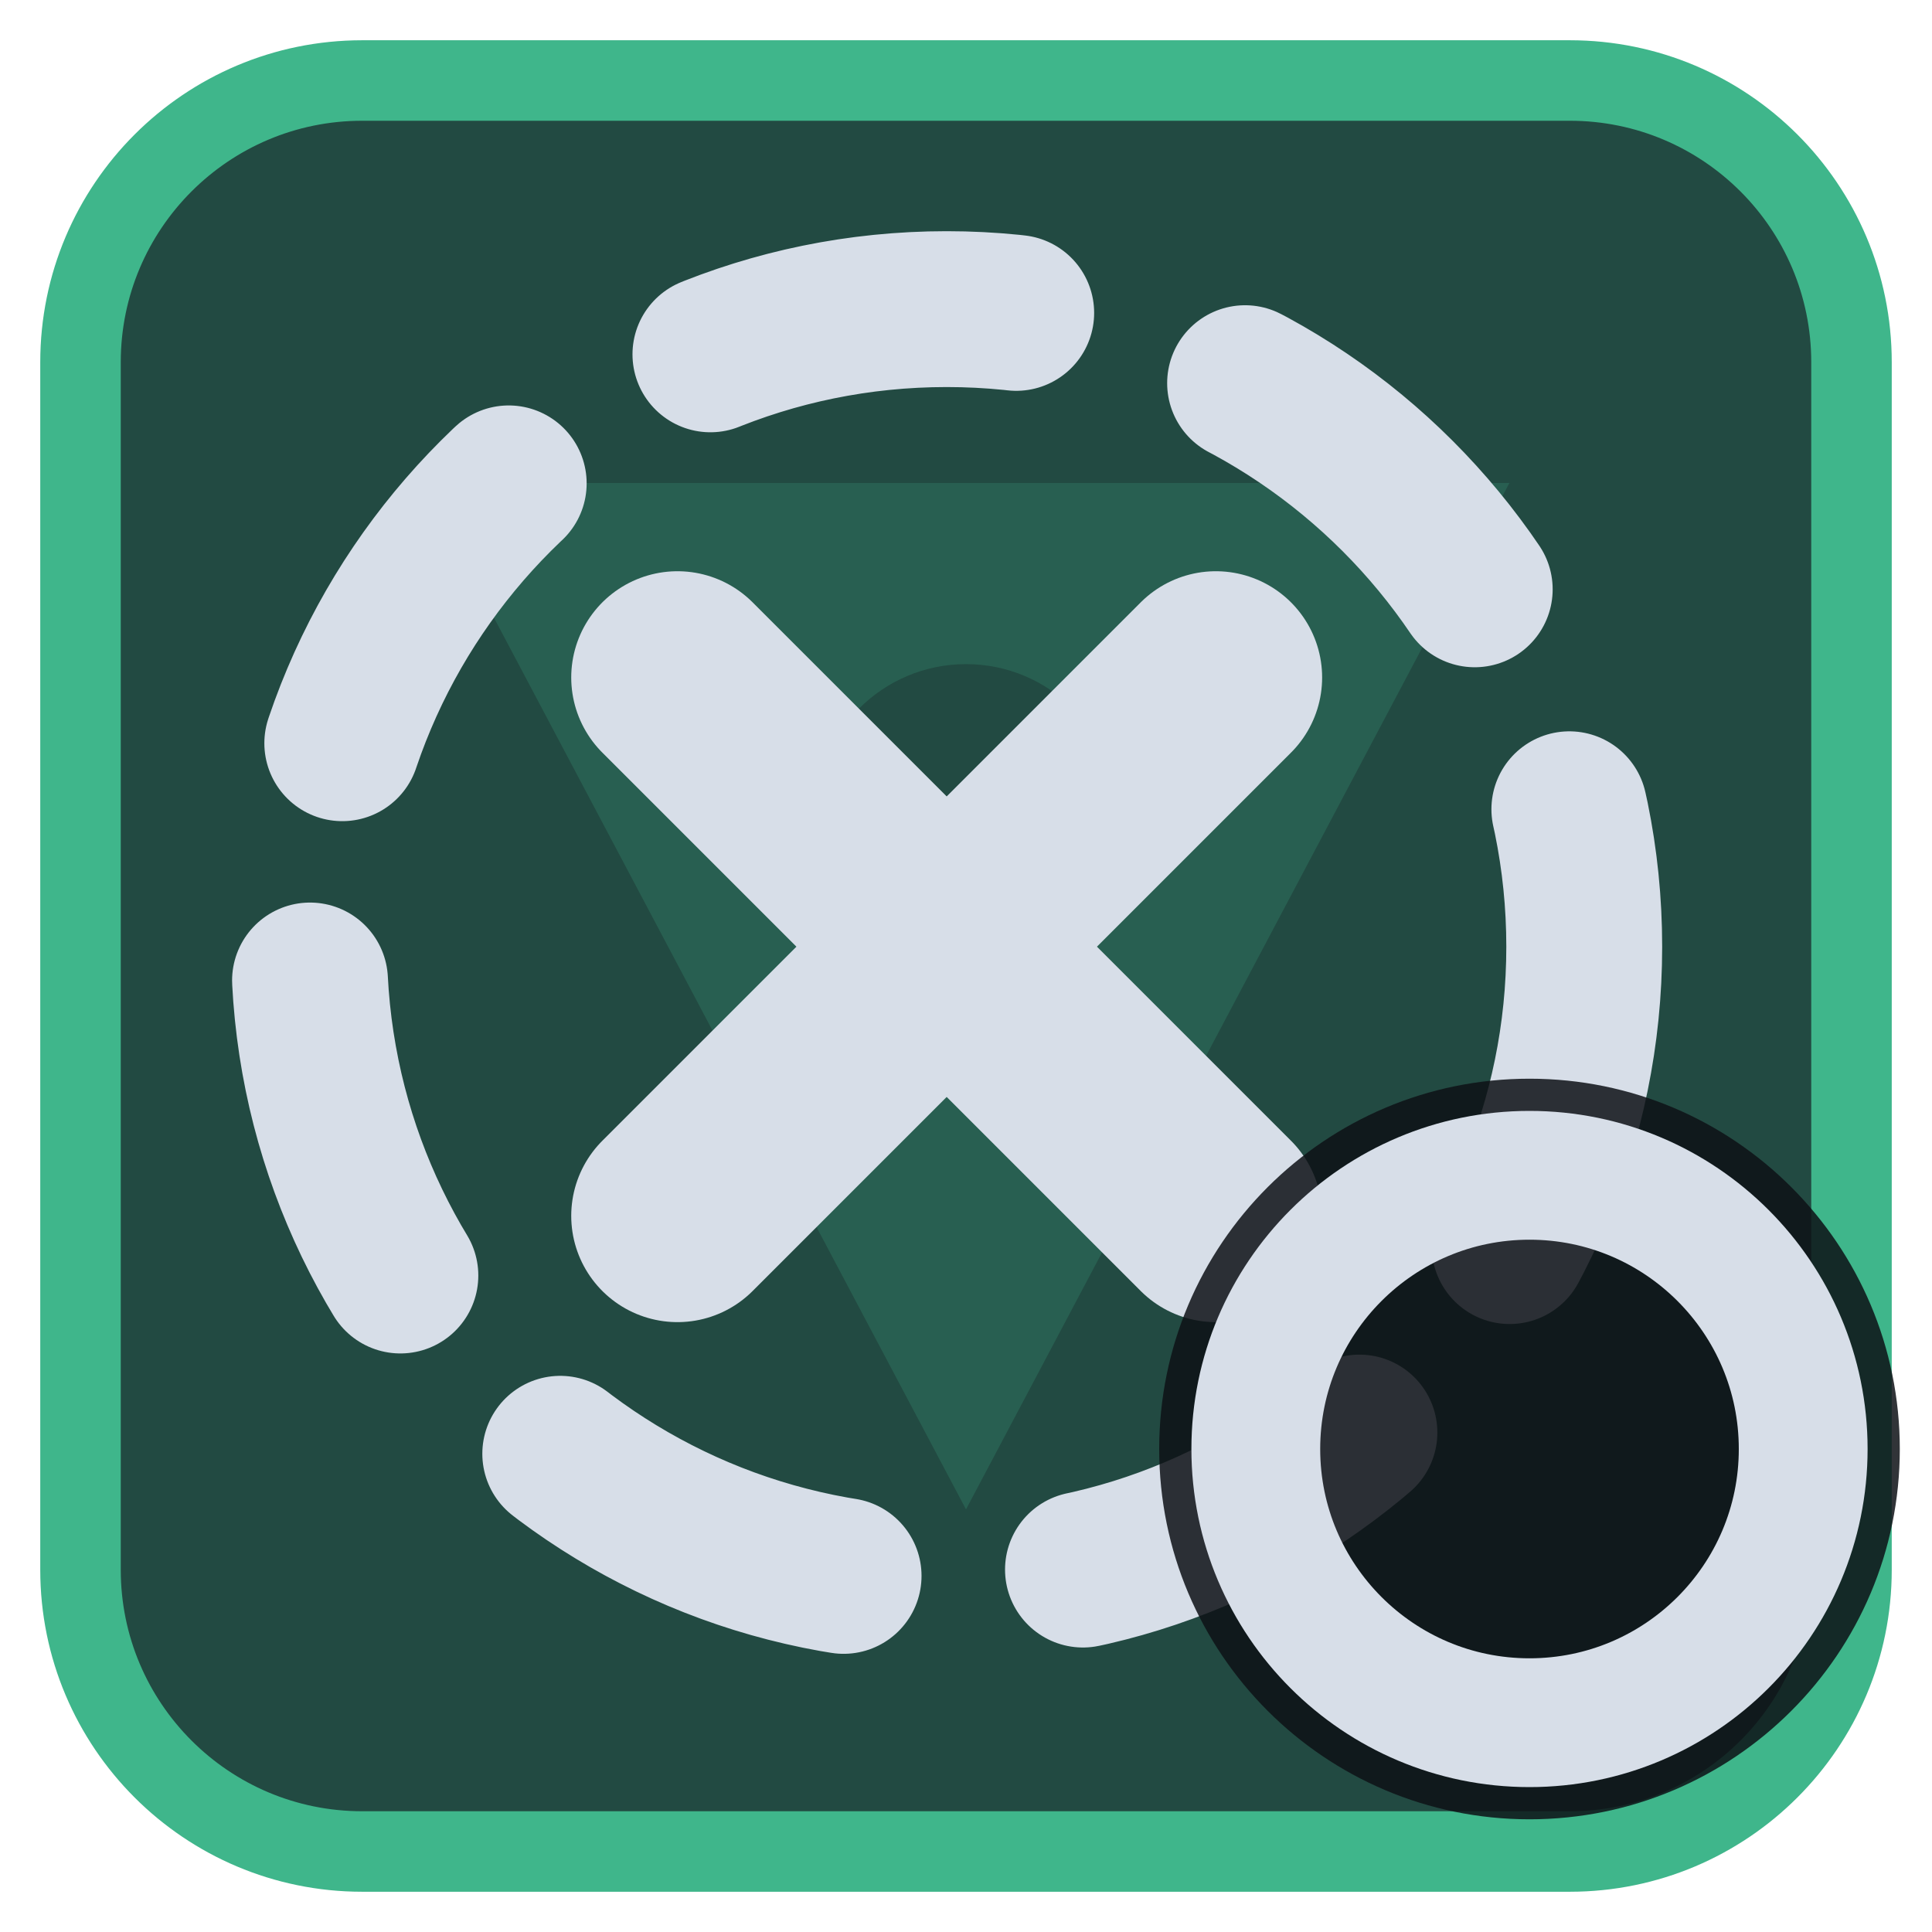
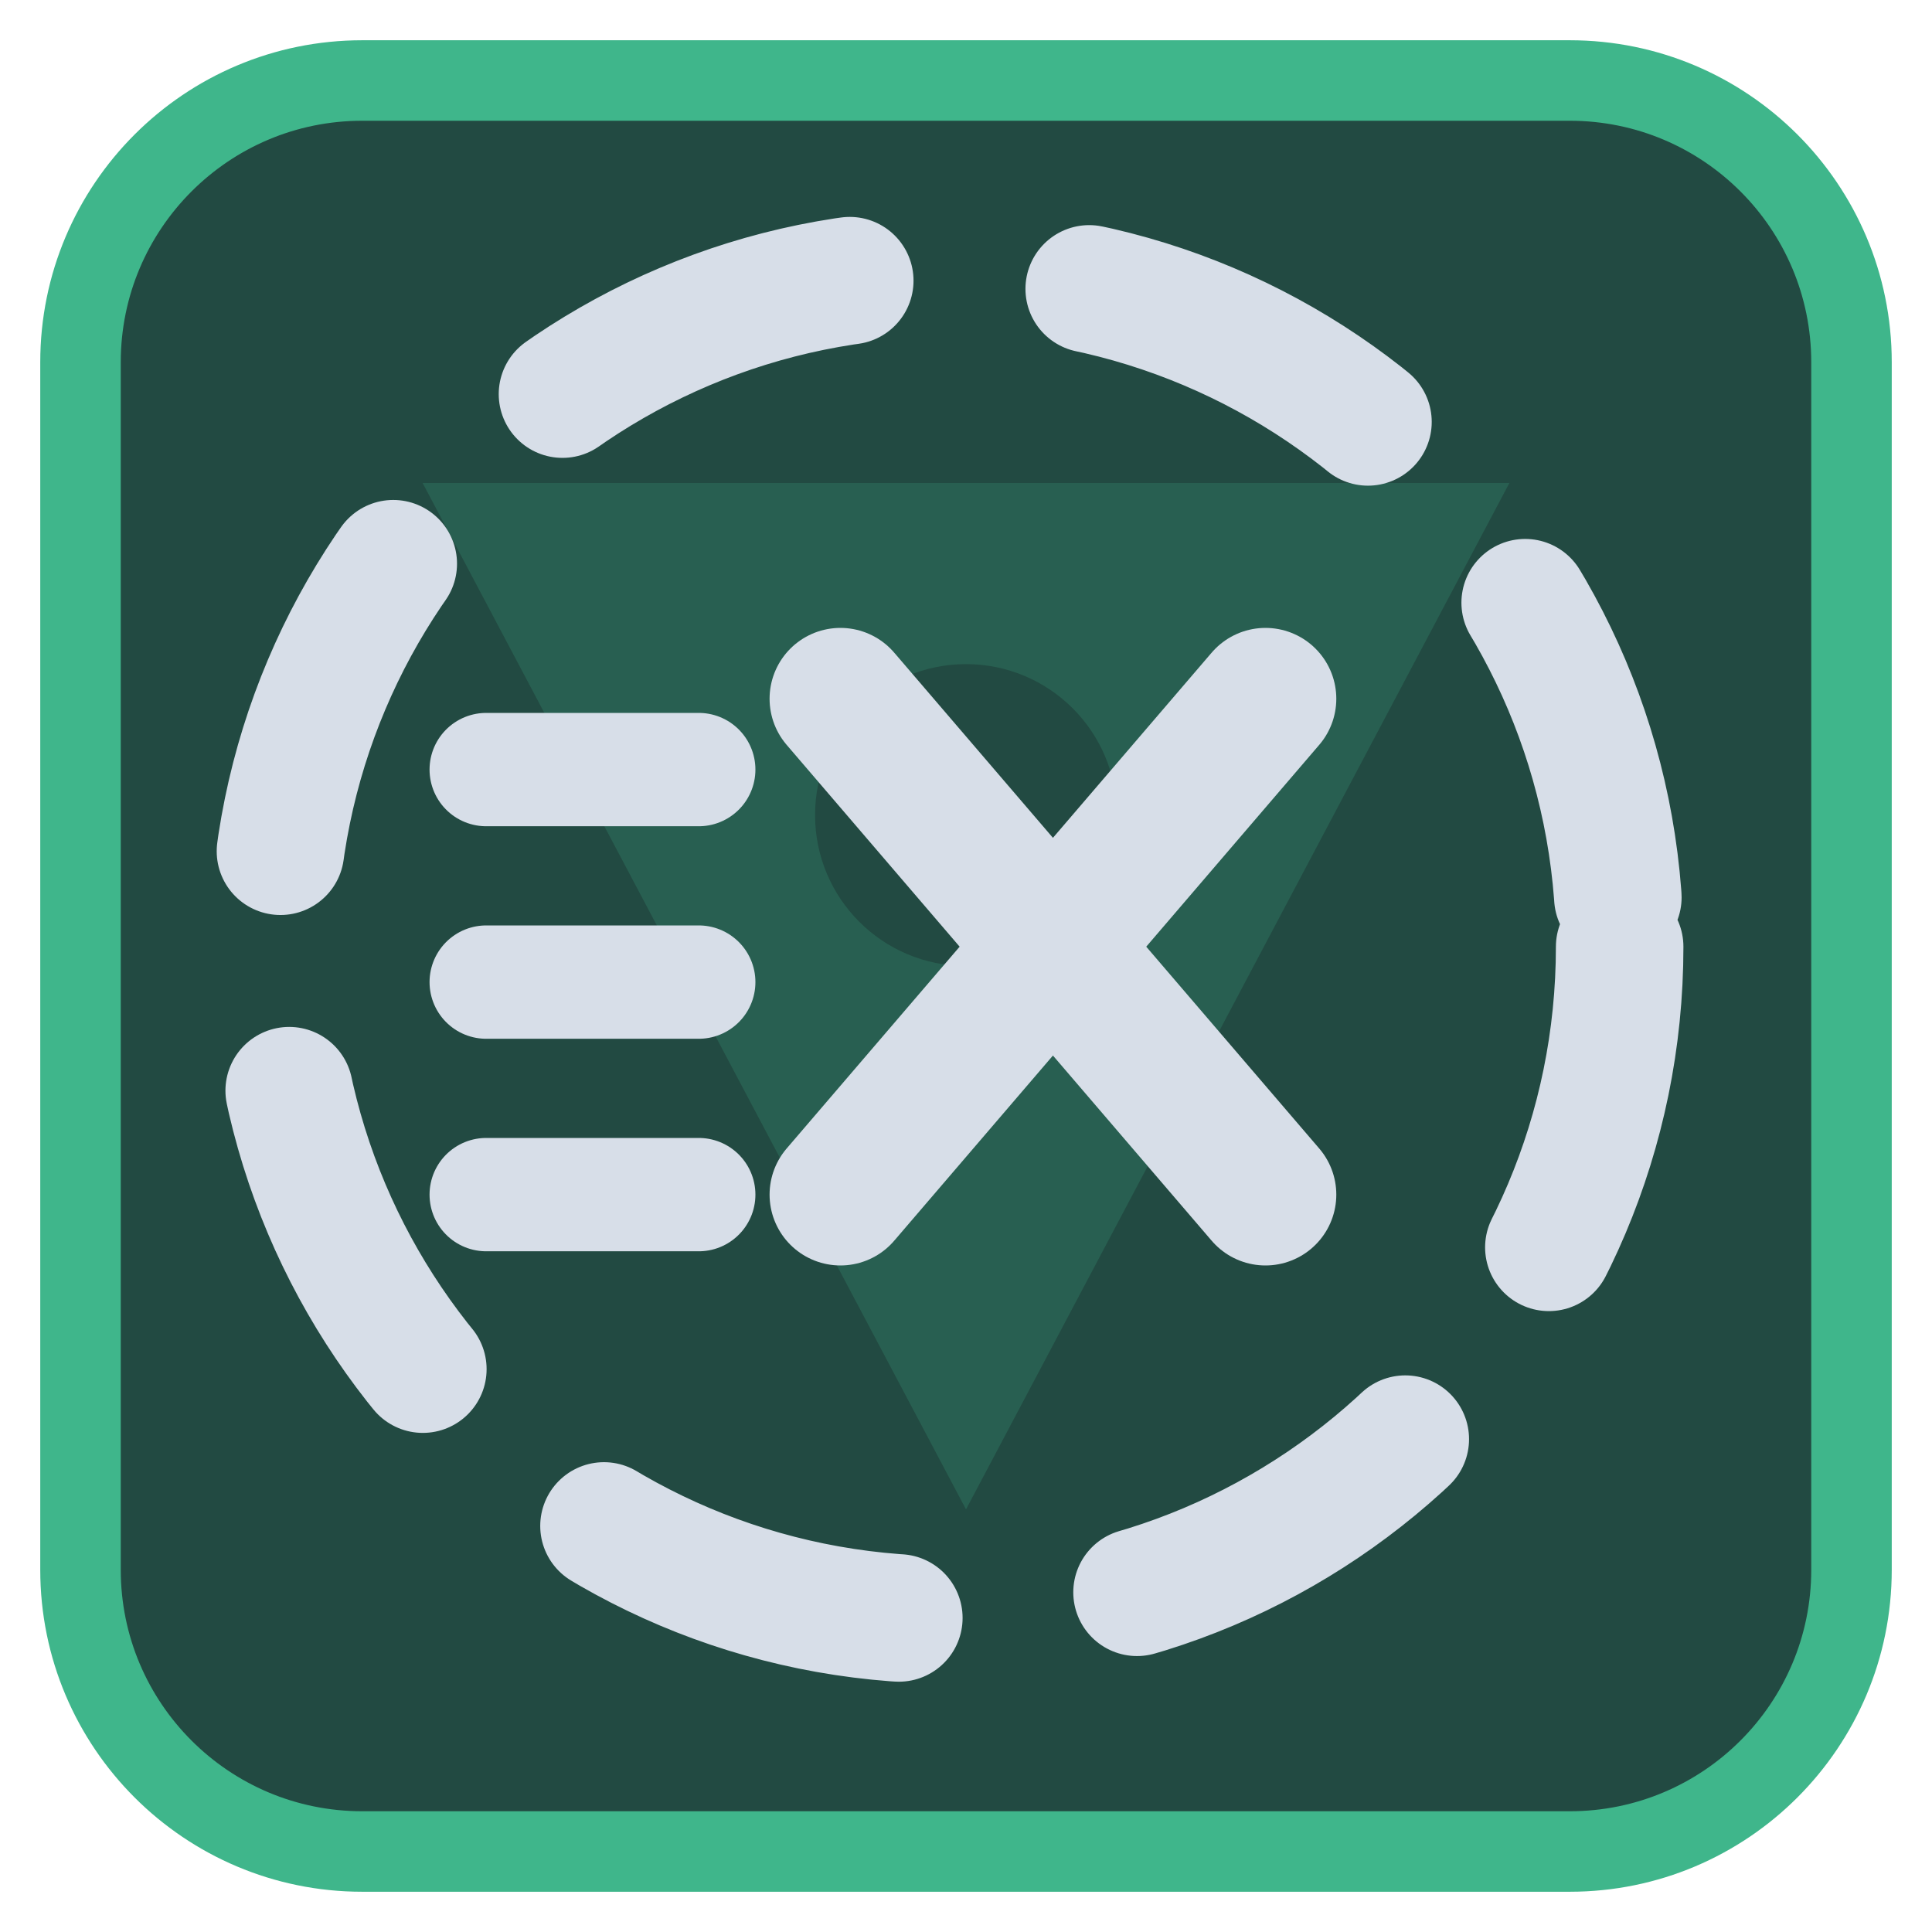
<svg xmlns="http://www.w3.org/2000/svg" viewBox="0 0 24 24" width="24" height="24">
  <rect x="1" y="1" width="22" height="22" rx="3.5" fill="#224a42" stroke="#3fb68b" stroke-width="1" />
  <g opacity="0.2" transform="translate(3,3) scale(0.75)">
    <path d="M3 4h18L12 21zM9.5 9.5a2.5 2.5 0 1 0 5 0 2.5 2.5 0 1 0-5 0z" fill="#3fb68b" fill-rule="evenodd" />
  </g>
  <g transform="translate(1.2,1.2) scale(0.88)">
-     <circle cx="12" cy="12" r="9" fill="none" stroke="#d7dee8" stroke-width="2.2" stroke-linecap="round" stroke-linejoin="round" stroke-dasharray="4.4 3.4" />
-     <path d="M8.2 8.2L15.8 15.8M15.8 8.2L8.2 15.8" fill="none" stroke="#d7dee8" stroke-width="3" stroke-linecap="round" stroke-linejoin="round" />
+     <circle cx="12" cy="12" r="9.5" fill="none" stroke="#d7dee8" stroke-width="1.8" stroke-linecap="round" stroke-linejoin="round" stroke-dasharray="4.4 3.4" />
+     <path d="M5.5 9.5h3M5.5 12.5h3M5.5 15.5h3" fill="none" stroke="#d7dee8" stroke-width="1.6" stroke-linecap="round" stroke-linejoin="round" />
+     <path d="M10.5 15.5L16.5 8.5M10.5 8.5l6 7" fill="none" stroke="#d7dee8" stroke-width="2" stroke-linecap="round" stroke-linejoin="round" />
  </g>
-   <circle cx="19" cy="18" r="4.6" fill="#0e1116" fill-opacity="0.85" />
-   <circle cx="19" cy="18" r="3.4" fill="none" stroke="#d7dee8" stroke-width="1.6" stroke-linecap="round" stroke-linejoin="round" />
</svg>
